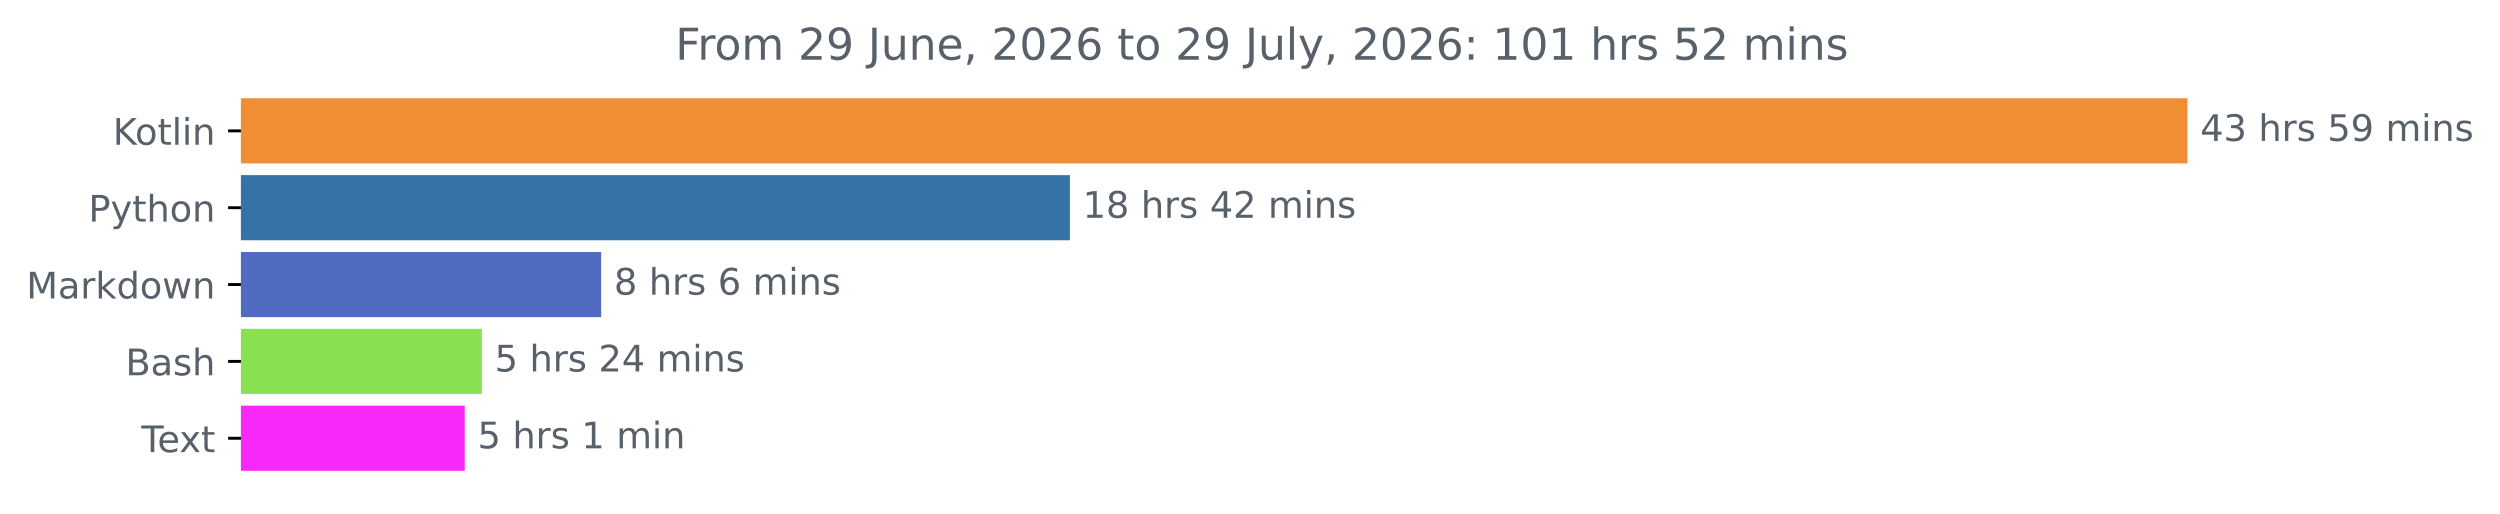
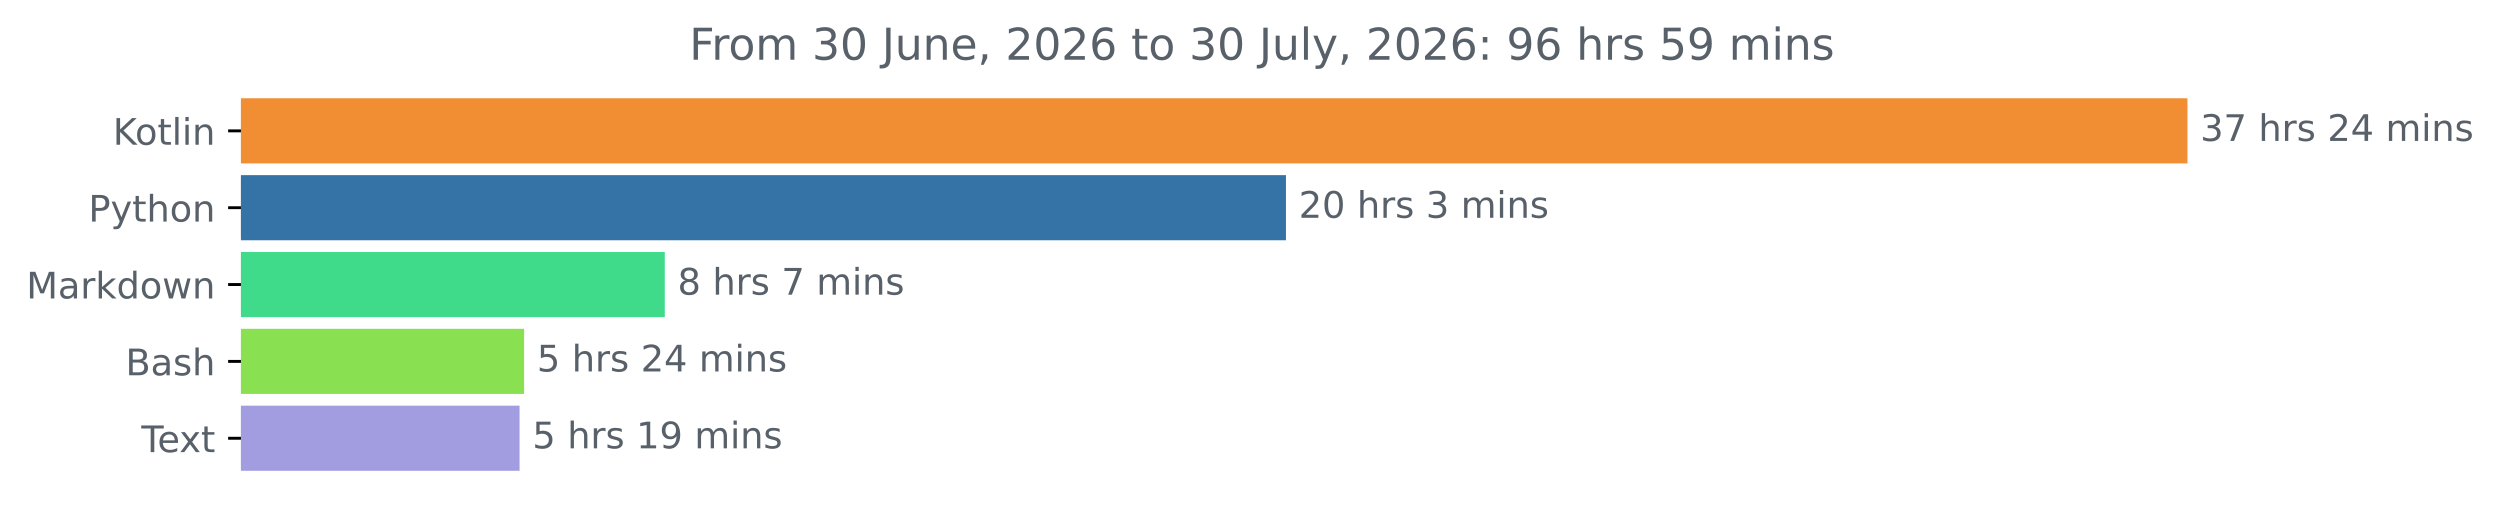
<svg xmlns="http://www.w3.org/2000/svg" xmlns:xlink="http://www.w3.org/1999/xlink" width="683.177pt" height="140.398pt" viewBox="0 0 683.177 140.398" version="1.1">
  <defs>
    <style type="text/css">*{stroke-linejoin: round; stroke-linecap: butt}</style>
  </defs>
  <g id="figure_1">
    <g id="patch_1">
      <path d="M 0 140.398  L 683.177 140.398  L 683.177 0  L 0 0  L 0 140.398  z " style="fill: none" />
    </g>
    <g id="axes_1">
      <g id="patch_2">
-         <path d="M 65.841 27.358  L 597.269 27.358  L 597.269 44.158  L 65.841 44.158  z " clip-path="url(#p8999c2ed06)" style="fill: #f18e33; stroke: #f18e33; stroke-linejoin: miter" />
+         <path d="M 65.841 27.358  L 597.269 27.358  L 597.269 44.158  L 65.841 44.158  z " clip-path="url(#pccfe3ecc61)" style="fill: #f18e33; stroke: #f18e33; stroke-linejoin: miter" />
      </g>
      <g id="patch_3">
-         <path d="M 65.841 48.358  L 291.873 48.358  L 291.873 65.158  L 65.841 65.158  z " clip-path="url(#p8999c2ed06)" style="fill: #3572a5; stroke: #3572a5; stroke-linejoin: miter" />
+         <path d="M 65.841 48.358  L 350.913 48.358  L 350.913 65.158  L 65.841 65.158  z " clip-path="url(#pccfe3ecc61)" style="fill: #3572a5; stroke: #3572a5; stroke-linejoin: miter" />
      </g>
      <g id="patch_4">
-         <path d="M 65.841 69.358  L 163.784 69.358  L 163.784 86.158  L 65.841 86.158  z " clip-path="url(#p8999c2ed06)" style="fill: #506cc0; stroke: #506cc0; stroke-linejoin: miter" />
+         <path d="M 65.841 69.358  L 181.165 69.358  L 181.165 86.158  L 65.841 86.158  z " clip-path="url(#pccfe3ecc61)" style="fill: #40da8b; stroke: #40da8b; stroke-linejoin: miter" />
      </g>
      <g id="patch_5">
-         <path d="M 65.841 90.358  L 131.177 90.358  L 131.177 107.158  L 65.841 107.158  z " clip-path="url(#p8999c2ed06)" style="fill: #89e051; stroke: #89e051; stroke-linejoin: miter" />
+         <path d="M 65.841 90.358  L 142.723 90.358  L 142.723 107.158  L 65.841 107.158  z " clip-path="url(#pccfe3ecc61)" style="fill: #89e051; stroke: #89e051; stroke-linejoin: miter" />
      </g>
      <g id="patch_6">
-         <path d="M 65.841 111.358  L 126.501 111.358  L 126.501 128.158  L 65.841 128.158  z " clip-path="url(#p8999c2ed06)" style="fill: #f928fa; stroke: #f928fa; stroke-linejoin: miter" />
+         <path d="M 65.841 111.358  L 141.483 111.358  L 141.483 128.158  L 65.841 128.158  z " clip-path="url(#pccfe3ecc61)" style="fill: #a19de0; stroke: #a19de0; stroke-linejoin: miter" />
      </g>
      <g id="matplotlib.axis_1" />
      <g id="matplotlib.axis_2">
        <g id="ytick_1">
          <g id="line2d_1">
            <defs>
-               <path id="m6f55793ac7" d="M 0 0  L -3.5 0  " style="stroke: #000000; stroke-width: 0.8" />
+               <path id="m4d88918706" d="M 0 0  L -3.5 0  " style="stroke: #000000; stroke-width: 0.8" />
            </defs>
            <g>
-               <use xlink:href="#m6f55793ac7" x="65.841" y="35.758" style="stroke: #000000; stroke-width: 0.8" />
+               <use xlink:href="#m4d88918706" x="65.841" y="35.758" style="stroke: #000000; stroke-width: 0.8" />
            </g>
          </g>
          <g id="text_1">
            <g style="fill: #586069" transform="translate(30.85 39.55734) scale(0.1 -0.1)">
              <defs>
                <path id="DejaVuSans-4b" d="M 628 4666  L 1259 4666  L 1259 2694  L 3353 4666  L 4166 4666  L 1850 2491  L 4331 0  L 3500 0  L 1259 2247  L 1259 0  L 628 0  L 628 4666  z " transform="scale(0.015625)" />
                <path id="DejaVuSans-6f" d="M 1959 3097  Q 1497 3097 1228 2736  Q 959 2375 959 1747  Q 959 1119 1226 758  Q 1494 397 1959 397  Q 2419 397 2687 759  Q 2956 1122 2956 1747  Q 2956 2369 2687 2733  Q 2419 3097 1959 3097  z M 1959 3584  Q 2709 3584 3137 3096  Q 3566 2609 3566 1747  Q 3566 888 3137 398  Q 2709 -91 1959 -91  Q 1206 -91 779 398  Q 353 888 353 1747  Q 353 2609 779 3096  Q 1206 3584 1959 3584  z " transform="scale(0.015625)" />
                <path id="DejaVuSans-74" d="M 1172 4494  L 1172 3500  L 2356 3500  L 2356 3053  L 1172 3053  L 1172 1153  Q 1172 725 1289 603  Q 1406 481 1766 481  L 2356 481  L 2356 0  L 1766 0  Q 1100 0 847 248  Q 594 497 594 1153  L 594 3053  L 172 3053  L 172 3500  L 594 3500  L 594 4494  L 1172 4494  z " transform="scale(0.015625)" />
                <path id="DejaVuSans-6c" d="M 603 4863  L 1178 4863  L 1178 0  L 603 0  L 603 4863  z " transform="scale(0.015625)" />
                <path id="DejaVuSans-69" d="M 603 3500  L 1178 3500  L 1178 0  L 603 0  L 603 3500  z M 603 4863  L 1178 4863  L 1178 4134  L 603 4134  L 603 4863  z " transform="scale(0.015625)" />
                <path id="DejaVuSans-6e" d="M 3513 2113  L 3513 0  L 2938 0  L 2938 2094  Q 2938 2591 2744 2837  Q 2550 3084 2163 3084  Q 1697 3084 1428 2787  Q 1159 2491 1159 1978  L 1159 0  L 581 0  L 581 3500  L 1159 3500  L 1159 2956  Q 1366 3272 1645 3428  Q 1925 3584 2291 3584  Q 2894 3584 3203 3211  Q 3513 2838 3513 2113  z " transform="scale(0.015625)" />
              </defs>
              <use xlink:href="#DejaVuSans-4b" />
              <use xlink:href="#DejaVuSans-6f" x="60.576" />
              <use xlink:href="#DejaVuSans-74" x="121.758" />
              <use xlink:href="#DejaVuSans-6c" x="160.967" />
              <use xlink:href="#DejaVuSans-69" x="188.75" />
              <use xlink:href="#DejaVuSans-6e" x="216.533" />
            </g>
          </g>
        </g>
        <g id="ytick_2">
          <g id="line2d_2">
            <g>
-               <use xlink:href="#m6f55793ac7" x="65.841" y="56.758" style="stroke: #000000; stroke-width: 0.8" />
+               <use xlink:href="#m4d88918706" x="65.841" y="56.758" style="stroke: #000000; stroke-width: 0.8" />
            </g>
          </g>
          <g id="text_2">
            <g style="fill: #586069" transform="translate(24.17813 60.55734) scale(0.1 -0.1)">
              <defs>
                <path id="DejaVuSans-50" d="M 1259 4147  L 1259 2394  L 2053 2394  Q 2494 2394 2734 2622  Q 2975 2850 2975 3272  Q 2975 3691 2734 3919  Q 2494 4147 2053 4147  L 1259 4147  z M 628 4666  L 2053 4666  Q 2838 4666 3239 4311  Q 3641 3956 3641 3272  Q 3641 2581 3239 2228  Q 2838 1875 2053 1875  L 1259 1875  L 1259 0  L 628 0  L 628 4666  z " transform="scale(0.015625)" />
                <path id="DejaVuSans-79" d="M 2059 -325  Q 1816 -950 1584 -1140  Q 1353 -1331 966 -1331  L 506 -1331  L 506 -850  L 844 -850  Q 1081 -850 1212 -737  Q 1344 -625 1503 -206  L 1606 56  L 191 3500  L 800 3500  L 1894 763  L 2988 3500  L 3597 3500  L 2059 -325  z " transform="scale(0.015625)" />
                <path id="DejaVuSans-68" d="M 3513 2113  L 3513 0  L 2938 0  L 2938 2094  Q 2938 2591 2744 2837  Q 2550 3084 2163 3084  Q 1697 3084 1428 2787  Q 1159 2491 1159 1978  L 1159 0  L 581 0  L 581 4863  L 1159 4863  L 1159 2956  Q 1366 3272 1645 3428  Q 1925 3584 2291 3584  Q 2894 3584 3203 3211  Q 3513 2838 3513 2113  z " transform="scale(0.015625)" />
              </defs>
              <use xlink:href="#DejaVuSans-50" />
              <use xlink:href="#DejaVuSans-79" x="60.303" />
              <use xlink:href="#DejaVuSans-74" x="119.482" />
              <use xlink:href="#DejaVuSans-68" x="158.691" />
              <use xlink:href="#DejaVuSans-6f" x="222.07" />
              <use xlink:href="#DejaVuSans-6e" x="283.252" />
            </g>
          </g>
        </g>
        <g id="ytick_3">
          <g id="line2d_3">
            <g>
-               <use xlink:href="#m6f55793ac7" x="65.841" y="77.758" style="stroke: #000000; stroke-width: 0.8" />
+               <use xlink:href="#m4d88918706" x="65.841" y="77.758" style="stroke: #000000; stroke-width: 0.8" />
            </g>
          </g>
          <g id="text_3">
            <g style="fill: #586069" transform="translate(7.2 81.55734) scale(0.1 -0.1)">
              <defs>
                <path id="DejaVuSans-4d" d="M 628 4666  L 1569 4666  L 2759 1491  L 3956 4666  L 4897 4666  L 4897 0  L 4281 0  L 4281 4097  L 3078 897  L 2444 897  L 1241 4097  L 1241 0  L 628 0  L 628 4666  z " transform="scale(0.015625)" />
                <path id="DejaVuSans-61" d="M 2194 1759  Q 1497 1759 1228 1600  Q 959 1441 959 1056  Q 959 750 1161 570  Q 1363 391 1709 391  Q 2188 391 2477 730  Q 2766 1069 2766 1631  L 2766 1759  L 2194 1759  z M 3341 1997  L 3341 0  L 2766 0  L 2766 531  Q 2569 213 2275 61  Q 1981 -91 1556 -91  Q 1019 -91 701 211  Q 384 513 384 1019  Q 384 1609 779 1909  Q 1175 2209 1959 2209  L 2766 2209  L 2766 2266  Q 2766 2663 2505 2880  Q 2244 3097 1772 3097  Q 1472 3097 1187 3025  Q 903 2953 641 2809  L 641 3341  Q 956 3463 1253 3523  Q 1550 3584 1831 3584  Q 2591 3584 2966 3190  Q 3341 2797 3341 1997  z " transform="scale(0.015625)" />
                <path id="DejaVuSans-72" d="M 2631 2963  Q 2534 3019 2420 3045  Q 2306 3072 2169 3072  Q 1681 3072 1420 2755  Q 1159 2438 1159 1844  L 1159 0  L 581 0  L 581 3500  L 1159 3500  L 1159 2956  Q 1341 3275 1631 3429  Q 1922 3584 2338 3584  Q 2397 3584 2469 3576  Q 2541 3569 2628 3553  L 2631 2963  z " transform="scale(0.015625)" />
                <path id="DejaVuSans-6b" d="M 581 4863  L 1159 4863  L 1159 1991  L 2875 3500  L 3609 3500  L 1753 1863  L 3688 0  L 2938 0  L 1159 1709  L 1159 0  L 581 0  L 581 4863  z " transform="scale(0.015625)" />
                <path id="DejaVuSans-64" d="M 2906 2969  L 2906 4863  L 3481 4863  L 3481 0  L 2906 0  L 2906 525  Q 2725 213 2448 61  Q 2172 -91 1784 -91  Q 1150 -91 751 415  Q 353 922 353 1747  Q 353 2572 751 3078  Q 1150 3584 1784 3584  Q 2172 3584 2448 3432  Q 2725 3281 2906 2969  z M 947 1747  Q 947 1113 1208 752  Q 1469 391 1925 391  Q 2381 391 2643 752  Q 2906 1113 2906 1747  Q 2906 2381 2643 2742  Q 2381 3103 1925 3103  Q 1469 3103 1208 2742  Q 947 2381 947 1747  z " transform="scale(0.015625)" />
                <path id="DejaVuSans-77" d="M 269 3500  L 844 3500  L 1563 769  L 2278 3500  L 2956 3500  L 3675 769  L 4391 3500  L 4966 3500  L 4050 0  L 3372 0  L 2619 2869  L 1863 0  L 1184 0  L 269 3500  z " transform="scale(0.015625)" />
              </defs>
              <use xlink:href="#DejaVuSans-4d" />
              <use xlink:href="#DejaVuSans-61" x="86.279" />
              <use xlink:href="#DejaVuSans-72" x="147.559" />
              <use xlink:href="#DejaVuSans-6b" x="188.672" />
              <use xlink:href="#DejaVuSans-64" x="246.582" />
              <use xlink:href="#DejaVuSans-6f" x="310.059" />
              <use xlink:href="#DejaVuSans-77" x="371.24" />
              <use xlink:href="#DejaVuSans-6e" x="453.027" />
            </g>
          </g>
        </g>
        <g id="ytick_4">
          <g id="line2d_4">
            <g>
-               <use xlink:href="#m6f55793ac7" x="65.841" y="98.758" style="stroke: #000000; stroke-width: 0.8" />
+               <use xlink:href="#m4d88918706" x="65.841" y="98.758" style="stroke: #000000; stroke-width: 0.8" />
            </g>
          </g>
          <g id="text_4">
            <g style="fill: #586069" transform="translate(34.30469 102.5573) scale(0.1 -0.1)">
              <defs>
                <path id="DejaVuSans-42" d="M 1259 2228  L 1259 519  L 2272 519  Q 2781 519 3026 730  Q 3272 941 3272 1375  Q 3272 1813 3026 2020  Q 2781 2228 2272 2228  L 1259 2228  z M 1259 4147  L 1259 2741  L 2194 2741  Q 2656 2741 2882 2914  Q 3109 3088 3109 3444  Q 3109 3797 2882 3972  Q 2656 4147 2194 4147  L 1259 4147  z M 628 4666  L 2241 4666  Q 2963 4666 3353 4366  Q 3744 4066 3744 3513  Q 3744 3084 3544 2831  Q 3344 2578 2956 2516  Q 3422 2416 3680 2098  Q 3938 1781 3938 1306  Q 3938 681 3513 340  Q 3088 0 2303 0  L 628 0  L 628 4666  z " transform="scale(0.015625)" />
                <path id="DejaVuSans-73" d="M 2834 3397  L 2834 2853  Q 2591 2978 2328 3040  Q 2066 3103 1784 3103  Q 1356 3103 1142 2972  Q 928 2841 928 2578  Q 928 2378 1081 2264  Q 1234 2150 1697 2047  L 1894 2003  Q 2506 1872 2764 1633  Q 3022 1394 3022 966  Q 3022 478 2636 193  Q 2250 -91 1575 -91  Q 1294 -91 989 -36  Q 684 19 347 128  L 347 722  Q 666 556 975 473  Q 1284 391 1588 391  Q 1994 391 2212 530  Q 2431 669 2431 922  Q 2431 1156 2273 1281  Q 2116 1406 1581 1522  L 1381 1569  Q 847 1681 609 1914  Q 372 2147 372 2553  Q 372 3047 722 3315  Q 1072 3584 1716 3584  Q 2034 3584 2315 3537  Q 2597 3491 2834 3397  z " transform="scale(0.015625)" />
              </defs>
              <use xlink:href="#DejaVuSans-42" />
              <use xlink:href="#DejaVuSans-61" x="68.604" />
              <use xlink:href="#DejaVuSans-73" x="129.883" />
              <use xlink:href="#DejaVuSans-68" x="181.982" />
            </g>
          </g>
        </g>
        <g id="ytick_5">
          <g id="line2d_5">
            <g>
-               <use xlink:href="#m6f55793ac7" x="65.841" y="119.758" style="stroke: #000000; stroke-width: 0.8" />
+               <use xlink:href="#m4d88918706" x="65.841" y="119.758" style="stroke: #000000; stroke-width: 0.8" />
            </g>
          </g>
          <g id="text_5">
            <g style="fill: #586069" transform="translate(38.61563 123.5573) scale(0.1 -0.1)">
              <defs>
                <path id="DejaVuSans-54" d="M -19 4666  L 3928 4666  L 3928 4134  L 2272 4134  L 2272 0  L 1638 0  L 1638 4134  L -19 4134  L -19 4666  z " transform="scale(0.015625)" />
                <path id="DejaVuSans-65" d="M 3597 1894  L 3597 1613  L 953 1613  Q 991 1019 1311 708  Q 1631 397 2203 397  Q 2534 397 2845 478  Q 3156 559 3463 722  L 3463 178  Q 3153 47 2828 -22  Q 2503 -91 2169 -91  Q 1331 -91 842 396  Q 353 884 353 1716  Q 353 2575 817 3079  Q 1281 3584 2069 3584  Q 2775 3584 3186 3129  Q 3597 2675 3597 1894  z M 3022 2063  Q 3016 2534 2758 2815  Q 2500 3097 2075 3097  Q 1594 3097 1305 2825  Q 1016 2553 972 2059  L 3022 2063  z " transform="scale(0.015625)" />
                <path id="DejaVuSans-78" d="M 3513 3500  L 2247 1797  L 3578 0  L 2900 0  L 1881 1375  L 863 0  L 184 0  L 1544 1831  L 300 3500  L 978 3500  L 1906 2253  L 2834 3500  L 3513 3500  z " transform="scale(0.015625)" />
              </defs>
              <use xlink:href="#DejaVuSans-54" />
              <use xlink:href="#DejaVuSans-65" x="44.084" />
              <use xlink:href="#DejaVuSans-78" x="103.857" />
              <use xlink:href="#DejaVuSans-74" x="163.037" />
            </g>
          </g>
        </g>
      </g>
      <g id="text_6">
        <g style="fill: #586069" transform="translate(601.2692 38.5175) scale(0.1 -0.1)">
          <defs>
+             <path id="DejaVuSans-33" d="M 2597 2516  Q 3050 2419 3304 2112  Q 3559 1806 3559 1356  Q 3559 666 3084 287  Q 2609 -91 1734 -91  Q 1441 -91 1130 -33  Q 819 25 488 141  L 488 750  Q 750 597 1062 519  Q 1375 441 1716 441  Q 2309 441 2620 675  Q 2931 909 2931 1356  Q 2931 1769 2642 2001  Q 2353 2234 1838 2234  L 1294 2234  L 1294 2753  L 1863 2753  Q 2328 2753 2575 2939  Q 2822 3125 2822 3475  Q 2822 3834 2567 4026  Q 2313 4219 1838 4219  Q 1578 4219 1281 4162  Q 984 4106 628 3988  L 628 4550  Q 988 4650 1302 4700  Q 1616 4750 1894 4750  Q 2613 4750 3031 4423  Q 3450 4097 3450 3541  Q 3450 3153 3228 2886  Q 3006 2619 2597 2516  z " transform="scale(0.015625)" />
+             <path id="DejaVuSans-37" d="M 525 4666  L 3525 4666  L 3525 4397  L 1831 0  L 1172 0  L 2766 4134  L 525 4134  L 525 4666  z " transform="scale(0.015625)" />
+             <path id="DejaVuSans-20" transform="scale(0.015625)" />
+             <path id="DejaVuSans-32" d="M 1228 531  L 3431 531  L 3431 0  L 469 0  L 469 531  Q 828 903 1448 1529  Q 2069 2156 2228 2338  Q 2531 2678 2651 2914  Q 2772 3150 2772 3378  Q 2772 3750 2511 3984  Q 2250 4219 1831 4219  Q 1534 4219 1204 4116  Q 875 4013 500 3803  L 500 4441  Q 881 4594 1212 4672  Q 1544 4750 1819 4750  Q 2544 4750 2975 4387  Q 3406 4025 3406 3419  Q 3406 3131 3298 2873  Q 3191 2616 2906 2266  Q 2828 2175 2409 1742  Q 1991 1309 1228 531  z " transform="scale(0.015625)" />
            <path id="DejaVuSans-34" d="M 2419 4116  L 825 1625  L 2419 1625  L 2419 4116  z M 2253 4666  L 3047 4666  L 3047 1625  L 3713 1625  L 3713 1100  L 3047 1100  L 3047 0  L 2419 0  L 2419 1100  L 313 1100  L 313 1709  L 2253 4666  z " transform="scale(0.015625)" />
-             <path id="DejaVuSans-33" d="M 2597 2516  Q 3050 2419 3304 2112  Q 3559 1806 3559 1356  Q 3559 666 3084 287  Q 2609 -91 1734 -91  Q 1441 -91 1130 -33  Q 819 25 488 141  L 488 750  Q 750 597 1062 519  Q 1375 441 1716 441  Q 2309 441 2620 675  Q 2931 909 2931 1356  Q 2931 1769 2642 2001  Q 2353 2234 1838 2234  L 1294 2234  L 1294 2753  L 1863 2753  Q 2328 2753 2575 2939  Q 2822 3125 2822 3475  Q 2822 3834 2567 4026  Q 2313 4219 1838 4219  Q 1578 4219 1281 4162  Q 984 4106 628 3988  L 628 4550  Q 988 4650 1302 4700  Q 1616 4750 1894 4750  Q 2613 4750 3031 4423  Q 3450 4097 3450 3541  Q 3450 3153 3228 2886  Q 3006 2619 2597 2516  z " transform="scale(0.015625)" />
-             <path id="DejaVuSans-20" transform="scale(0.015625)" />
-             <path id="DejaVuSans-35" d="M 691 4666  L 3169 4666  L 3169 4134  L 1269 4134  L 1269 2991  Q 1406 3038 1543 3061  Q 1681 3084 1819 3084  Q 2600 3084 3056 2656  Q 3513 2228 3513 1497  Q 3513 744 3044 326  Q 2575 -91 1722 -91  Q 1428 -91 1123 -41  Q 819 9 494 109  L 494 744  Q 775 591 1075 516  Q 1375 441 1709 441  Q 2250 441 2565 725  Q 2881 1009 2881 1497  Q 2881 1984 2565 2268  Q 2250 2553 1709 2553  Q 1456 2553 1204 2497  Q 953 2441 691 2322  L 691 4666  z " transform="scale(0.015625)" />
-             <path id="DejaVuSans-39" d="M 703 97  L 703 672  Q 941 559 1184 500  Q 1428 441 1663 441  Q 2288 441 2617 861  Q 2947 1281 2994 2138  Q 2813 1869 2534 1725  Q 2256 1581 1919 1581  Q 1219 1581 811 2004  Q 403 2428 403 3163  Q 403 3881 828 4315  Q 1253 4750 1959 4750  Q 2769 4750 3195 4129  Q 3622 3509 3622 2328  Q 3622 1225 3098 567  Q 2575 -91 1691 -91  Q 1453 -91 1209 -44  Q 966 3 703 97  z M 1959 2075  Q 2384 2075 2632 2365  Q 2881 2656 2881 3163  Q 2881 3666 2632 3958  Q 2384 4250 1959 4250  Q 1534 4250 1286 3958  Q 1038 3666 1038 3163  Q 1038 2656 1286 2365  Q 1534 2075 1959 2075  z " transform="scale(0.015625)" />
            <path id="DejaVuSans-6d" d="M 3328 2828  Q 3544 3216 3844 3400  Q 4144 3584 4550 3584  Q 5097 3584 5394 3201  Q 5691 2819 5691 2113  L 5691 0  L 5113 0  L 5113 2094  Q 5113 2597 4934 2840  Q 4756 3084 4391 3084  Q 3944 3084 3684 2787  Q 3425 2491 3425 1978  L 3425 0  L 2847 0  L 2847 2094  Q 2847 2600 2669 2842  Q 2491 3084 2119 3084  Q 1678 3084 1418 2786  Q 1159 2488 1159 1978  L 1159 0  L 581 0  L 581 3500  L 1159 3500  L 1159 2956  Q 1356 3278 1631 3431  Q 1906 3584 2284 3584  Q 2666 3584 2933 3390  Q 3200 3197 3328 2828  z " transform="scale(0.015625)" />
          </defs>
-           <use xlink:href="#DejaVuSans-34" />
-           <use xlink:href="#DejaVuSans-33" x="63.623" />
+           <use xlink:href="#DejaVuSans-33" />
+           <use xlink:href="#DejaVuSans-37" x="63.623" />
          <use xlink:href="#DejaVuSans-20" x="127.246" />
          <use xlink:href="#DejaVuSans-68" x="159.033" />
          <use xlink:href="#DejaVuSans-72" x="222.412" />
          <use xlink:href="#DejaVuSans-73" x="263.525" />
          <use xlink:href="#DejaVuSans-20" x="315.625" />
-           <use xlink:href="#DejaVuSans-35" x="347.412" />
-           <use xlink:href="#DejaVuSans-39" x="411.035" />
+           <use xlink:href="#DejaVuSans-32" x="347.412" />
+           <use xlink:href="#DejaVuSans-34" x="411.035" />
          <use xlink:href="#DejaVuSans-20" x="474.658" />
          <use xlink:href="#DejaVuSans-6d" x="506.445" />
          <use xlink:href="#DejaVuSans-69" x="603.857" />
          <use xlink:href="#DejaVuSans-6e" x="631.641" />
          <use xlink:href="#DejaVuSans-73" x="695.02" />
        </g>
      </g>
      <g id="text_7">
-         <g style="fill: #586069" transform="translate(295.8731 59.5175) scale(0.1 -0.1)">
-           <defs>
-             <path id="DejaVuSans-31" d="M 794 531  L 1825 531  L 1825 4091  L 703 3866  L 703 4441  L 1819 4666  L 2450 4666  L 2450 531  L 3481 531  L 3481 0  L 794 0  L 794 531  z " transform="scale(0.015625)" />
-             <path id="DejaVuSans-38" d="M 2034 2216  Q 1584 2216 1326 1975  Q 1069 1734 1069 1313  Q 1069 891 1326 650  Q 1584 409 2034 409  Q 2484 409 2743 651  Q 3003 894 3003 1313  Q 3003 1734 2745 1975  Q 2488 2216 2034 2216  z M 1403 2484  Q 997 2584 770 2862  Q 544 3141 544 3541  Q 544 4100 942 4425  Q 1341 4750 2034 4750  Q 2731 4750 3128 4425  Q 3525 4100 3525 3541  Q 3525 3141 3298 2862  Q 3072 2584 2669 2484  Q 3125 2378 3379 2068  Q 3634 1759 3634 1313  Q 3634 634 3220 271  Q 2806 -91 2034 -91  Q 1263 -91 848 271  Q 434 634 434 1313  Q 434 1759 690 2068  Q 947 2378 1403 2484  z M 1172 3481  Q 1172 3119 1398 2916  Q 1625 2713 2034 2713  Q 2441 2713 2670 2916  Q 2900 3119 2900 3481  Q 2900 3844 2670 4047  Q 2441 4250 2034 4250  Q 1625 4250 1398 4047  Q 1172 3844 1172 3481  z " transform="scale(0.015625)" />
-             <path id="DejaVuSans-32" d="M 1228 531  L 3431 531  L 3431 0  L 469 0  L 469 531  Q 828 903 1448 1529  Q 2069 2156 2228 2338  Q 2531 2678 2651 2914  Q 2772 3150 2772 3378  Q 2772 3750 2511 3984  Q 2250 4219 1831 4219  Q 1534 4219 1204 4116  Q 875 4013 500 3803  L 500 4441  Q 881 4594 1212 4672  Q 1544 4750 1819 4750  Q 2544 4750 2975 4387  Q 3406 4025 3406 3419  Q 3406 3131 3298 2873  Q 3191 2616 2906 2266  Q 2828 2175 2409 1742  Q 1991 1309 1228 531  z " transform="scale(0.015625)" />
-           </defs>
-           <use xlink:href="#DejaVuSans-31" />
-           <use xlink:href="#DejaVuSans-38" x="63.623" />
+         <g style="fill: #586069" transform="translate(354.9134 59.5175) scale(0.1 -0.1)">
+           <defs>
+             <path id="DejaVuSans-30" d="M 2034 4250  Q 1547 4250 1301 3770  Q 1056 3291 1056 2328  Q 1056 1369 1301 889  Q 1547 409 2034 409  Q 2525 409 2770 889  Q 3016 1369 3016 2328  Q 3016 3291 2770 3770  Q 2525 4250 2034 4250  z M 2034 4750  Q 2819 4750 3233 4129  Q 3647 3509 3647 2328  Q 3647 1150 3233 529  Q 2819 -91 2034 -91  Q 1250 -91 836 529  Q 422 1150 422 2328  Q 422 3509 836 4129  Q 1250 4750 2034 4750  z " transform="scale(0.015625)" />
+           </defs>
+           <use xlink:href="#DejaVuSans-32" />
+           <use xlink:href="#DejaVuSans-30" x="63.623" />
          <use xlink:href="#DejaVuSans-20" x="127.246" />
          <use xlink:href="#DejaVuSans-68" x="159.033" />
          <use xlink:href="#DejaVuSans-72" x="222.412" />
          <use xlink:href="#DejaVuSans-73" x="263.525" />
          <use xlink:href="#DejaVuSans-20" x="315.625" />
-           <use xlink:href="#DejaVuSans-34" x="347.412" />
-           <use xlink:href="#DejaVuSans-32" x="411.035" />
-           <use xlink:href="#DejaVuSans-20" x="474.658" />
-           <use xlink:href="#DejaVuSans-6d" x="506.445" />
-           <use xlink:href="#DejaVuSans-69" x="603.857" />
-           <use xlink:href="#DejaVuSans-6e" x="631.641" />
-           <use xlink:href="#DejaVuSans-73" x="695.02" />
+           <use xlink:href="#DejaVuSans-33" x="347.412" />
+           <use xlink:href="#DejaVuSans-20" x="411.035" />
+           <use xlink:href="#DejaVuSans-6d" x="442.822" />
+           <use xlink:href="#DejaVuSans-69" x="540.234" />
+           <use xlink:href="#DejaVuSans-6e" x="568.018" />
+           <use xlink:href="#DejaVuSans-73" x="631.396" />
        </g>
      </g>
      <g id="text_8">
-         <g style="fill: #586069" transform="translate(167.7839 80.5175) scale(0.1 -0.1)">
-           <defs>
-             <path id="DejaVuSans-36" d="M 2113 2584  Q 1688 2584 1439 2293  Q 1191 2003 1191 1497  Q 1191 994 1439 701  Q 1688 409 2113 409  Q 2538 409 2786 701  Q 3034 994 3034 1497  Q 3034 2003 2786 2293  Q 2538 2584 2113 2584  z M 3366 4563  L 3366 3988  Q 3128 4100 2886 4159  Q 2644 4219 2406 4219  Q 1781 4219 1451 3797  Q 1122 3375 1075 2522  Q 1259 2794 1537 2939  Q 1816 3084 2150 3084  Q 2853 3084 3261 2657  Q 3669 2231 3669 1497  Q 3669 778 3244 343  Q 2819 -91 2113 -91  Q 1303 -91 875 529  Q 447 1150 447 2328  Q 447 3434 972 4092  Q 1497 4750 2381 4750  Q 2619 4750 2861 4703  Q 3103 4656 3366 4563  z " transform="scale(0.015625)" />
+         <g style="fill: #586069" transform="translate(185.1649 80.5175) scale(0.1 -0.1)">
+           <defs>
+             <path id="DejaVuSans-38" d="M 2034 2216  Q 1584 2216 1326 1975  Q 1069 1734 1069 1313  Q 1069 891 1326 650  Q 1584 409 2034 409  Q 2484 409 2743 651  Q 3003 894 3003 1313  Q 3003 1734 2745 1975  Q 2488 2216 2034 2216  z M 1403 2484  Q 997 2584 770 2862  Q 544 3141 544 3541  Q 544 4100 942 4425  Q 1341 4750 2034 4750  Q 2731 4750 3128 4425  Q 3525 4100 3525 3541  Q 3525 3141 3298 2862  Q 3072 2584 2669 2484  Q 3125 2378 3379 2068  Q 3634 1759 3634 1313  Q 3634 634 3220 271  Q 2806 -91 2034 -91  Q 1263 -91 848 271  Q 434 634 434 1313  Q 434 1759 690 2068  Q 947 2378 1403 2484  z M 1172 3481  Q 1172 3119 1398 2916  Q 1625 2713 2034 2713  Q 2441 2713 2670 2916  Q 2900 3119 2900 3481  Q 2900 3844 2670 4047  Q 2441 4250 2034 4250  Q 1625 4250 1398 4047  Q 1172 3844 1172 3481  z " transform="scale(0.015625)" />
          </defs>
          <use xlink:href="#DejaVuSans-38" />
          <use xlink:href="#DejaVuSans-20" x="63.623" />
          <use xlink:href="#DejaVuSans-68" x="95.41" />
          <use xlink:href="#DejaVuSans-72" x="158.789" />
          <use xlink:href="#DejaVuSans-73" x="199.902" />
          <use xlink:href="#DejaVuSans-20" x="252.002" />
-           <use xlink:href="#DejaVuSans-36" x="283.789" />
+           <use xlink:href="#DejaVuSans-37" x="283.789" />
          <use xlink:href="#DejaVuSans-20" x="347.412" />
          <use xlink:href="#DejaVuSans-6d" x="379.199" />
          <use xlink:href="#DejaVuSans-69" x="476.611" />
          <use xlink:href="#DejaVuSans-6e" x="504.395" />
          <use xlink:href="#DejaVuSans-73" x="567.773" />
        </g>
      </g>
      <g id="text_9">
-         <g style="fill: #586069" transform="translate(135.1772 101.5175) scale(0.1 -0.1)">
+         <g style="fill: #586069" transform="translate(146.7235 101.5175) scale(0.1 -0.1)">
+           <defs>
+             <path id="DejaVuSans-35" d="M 691 4666  L 3169 4666  L 3169 4134  L 1269 4134  L 1269 2991  Q 1406 3038 1543 3061  Q 1681 3084 1819 3084  Q 2600 3084 3056 2656  Q 3513 2228 3513 1497  Q 3513 744 3044 326  Q 2575 -91 1722 -91  Q 1428 -91 1123 -41  Q 819 9 494 109  L 494 744  Q 775 591 1075 516  Q 1375 441 1709 441  Q 2250 441 2565 725  Q 2881 1009 2881 1497  Q 2881 1984 2565 2268  Q 2250 2553 1709 2553  Q 1456 2553 1204 2497  Q 953 2441 691 2322  L 691 4666  z " transform="scale(0.015625)" />
+           </defs>
          <use xlink:href="#DejaVuSans-35" />
          <use xlink:href="#DejaVuSans-20" x="63.623" />
          <use xlink:href="#DejaVuSans-68" x="95.41" />
          <use xlink:href="#DejaVuSans-72" x="158.789" />
          <use xlink:href="#DejaVuSans-73" x="199.902" />
          <use xlink:href="#DejaVuSans-20" x="252.002" />
          <use xlink:href="#DejaVuSans-32" x="283.789" />
          <use xlink:href="#DejaVuSans-34" x="347.412" />
          <use xlink:href="#DejaVuSans-20" x="411.035" />
          <use xlink:href="#DejaVuSans-6d" x="442.822" />
          <use xlink:href="#DejaVuSans-69" x="540.234" />
          <use xlink:href="#DejaVuSans-6e" x="568.018" />
          <use xlink:href="#DejaVuSans-73" x="631.396" />
        </g>
      </g>
      <g id="text_10">
-         <g style="fill: #586069" transform="translate(130.5015 122.5175) scale(0.1 -0.1)">
+         <g style="fill: #586069" transform="translate(145.4834 122.5175) scale(0.1 -0.1)">
+           <defs>
+             <path id="DejaVuSans-31" d="M 794 531  L 1825 531  L 1825 4091  L 703 3866  L 703 4441  L 1819 4666  L 2450 4666  L 2450 531  L 3481 531  L 3481 0  L 794 0  L 794 531  z " transform="scale(0.015625)" />
+             <path id="DejaVuSans-39" d="M 703 97  L 703 672  Q 941 559 1184 500  Q 1428 441 1663 441  Q 2288 441 2617 861  Q 2947 1281 2994 2138  Q 2813 1869 2534 1725  Q 2256 1581 1919 1581  Q 1219 1581 811 2004  Q 403 2428 403 3163  Q 403 3881 828 4315  Q 1253 4750 1959 4750  Q 2769 4750 3195 4129  Q 3622 3509 3622 2328  Q 3622 1225 3098 567  Q 2575 -91 1691 -91  Q 1453 -91 1209 -44  Q 966 3 703 97  z M 1959 2075  Q 2384 2075 2632 2365  Q 2881 2656 2881 3163  Q 2881 3666 2632 3958  Q 2384 4250 1959 4250  Q 1534 4250 1286 3958  Q 1038 3666 1038 3163  Q 1038 2656 1286 2365  Q 1534 2075 1959 2075  z " transform="scale(0.015625)" />
+           </defs>
          <use xlink:href="#DejaVuSans-35" />
          <use xlink:href="#DejaVuSans-20" x="63.623" />
          <use xlink:href="#DejaVuSans-68" x="95.41" />
          <use xlink:href="#DejaVuSans-72" x="158.789" />
          <use xlink:href="#DejaVuSans-73" x="199.902" />
          <use xlink:href="#DejaVuSans-20" x="252.002" />
          <use xlink:href="#DejaVuSans-31" x="283.789" />
-           <use xlink:href="#DejaVuSans-20" x="347.412" />
-           <use xlink:href="#DejaVuSans-6d" x="379.199" />
-           <use xlink:href="#DejaVuSans-69" x="476.611" />
-           <use xlink:href="#DejaVuSans-6e" x="504.395" />
+           <use xlink:href="#DejaVuSans-39" x="347.412" />
+           <use xlink:href="#DejaVuSans-20" x="411.035" />
+           <use xlink:href="#DejaVuSans-6d" x="442.822" />
+           <use xlink:href="#DejaVuSans-69" x="540.234" />
+           <use xlink:href="#DejaVuSans-6e" x="568.018" />
+           <use xlink:href="#DejaVuSans-73" x="631.396" />
        </g>
      </g>
      <g id="text_11">
-         <g style="fill: #586069" transform="translate(184.5544 16.31812) scale(0.12 -0.12)">
+         <g style="fill: #586069" transform="translate(188.3719 16.31812) scale(0.12 -0.12)">
          <defs>
            <path id="DejaVuSans-46" d="M 628 4666  L 3309 4666  L 3309 4134  L 1259 4134  L 1259 2759  L 3109 2759  L 3109 2228  L 1259 2228  L 1259 0  L 628 0  L 628 4666  z " transform="scale(0.015625)" />
            <path id="DejaVuSans-4a" d="M 628 4666  L 1259 4666  L 1259 325  Q 1259 -519 939 -900  Q 619 -1281 -91 -1281  L -331 -1281  L -331 -750  L -134 -750  Q 284 -750 456 -515  Q 628 -281 628 325  L 628 4666  z " transform="scale(0.015625)" />
            <path id="DejaVuSans-75" d="M 544 1381  L 544 3500  L 1119 3500  L 1119 1403  Q 1119 906 1312 657  Q 1506 409 1894 409  Q 2359 409 2629 706  Q 2900 1003 2900 1516  L 2900 3500  L 3475 3500  L 3475 0  L 2900 0  L 2900 538  Q 2691 219 2414 64  Q 2138 -91 1772 -91  Q 1169 -91 856 284  Q 544 659 544 1381  z M 1991 3584  L 1991 3584  z " transform="scale(0.015625)" />
            <path id="DejaVuSans-2c" d="M 750 794  L 1409 794  L 1409 256  L 897 -744  L 494 -744  L 750 256  L 750 794  z " transform="scale(0.015625)" />
-             <path id="DejaVuSans-30" d="M 2034 4250  Q 1547 4250 1301 3770  Q 1056 3291 1056 2328  Q 1056 1369 1301 889  Q 1547 409 2034 409  Q 2525 409 2770 889  Q 3016 1369 3016 2328  Q 3016 3291 2770 3770  Q 2525 4250 2034 4250  z M 2034 4750  Q 2819 4750 3233 4129  Q 3647 3509 3647 2328  Q 3647 1150 3233 529  Q 2819 -91 2034 -91  Q 1250 -91 836 529  Q 422 1150 422 2328  Q 422 3509 836 4129  Q 1250 4750 2034 4750  z " transform="scale(0.015625)" />
+             <path id="DejaVuSans-36" d="M 2113 2584  Q 1688 2584 1439 2293  Q 1191 2003 1191 1497  Q 1191 994 1439 701  Q 1688 409 2113 409  Q 2538 409 2786 701  Q 3034 994 3034 1497  Q 3034 2003 2786 2293  Q 2538 2584 2113 2584  z M 3366 4563  L 3366 3988  Q 3128 4100 2886 4159  Q 2644 4219 2406 4219  Q 1781 4219 1451 3797  Q 1122 3375 1075 2522  Q 1259 2794 1537 2939  Q 1816 3084 2150 3084  Q 2853 3084 3261 2657  Q 3669 2231 3669 1497  Q 3669 778 3244 343  Q 2819 -91 2113 -91  Q 1303 -91 875 529  Q 447 1150 447 2328  Q 447 3434 972 4092  Q 1497 4750 2381 4750  Q 2619 4750 2861 4703  Q 3103 4656 3366 4563  z " transform="scale(0.015625)" />
            <path id="DejaVuSans-3a" d="M 750 794  L 1409 794  L 1409 0  L 750 0  L 750 794  z M 750 3309  L 1409 3309  L 1409 2516  L 750 2516  L 750 3309  z " transform="scale(0.015625)" />
          </defs>
          <use xlink:href="#DejaVuSans-46" />
          <use xlink:href="#DejaVuSans-72" x="50.27" />
          <use xlink:href="#DejaVuSans-6f" x="89.133" />
          <use xlink:href="#DejaVuSans-6d" x="150.314" />
          <use xlink:href="#DejaVuSans-20" x="247.727" />
-           <use xlink:href="#DejaVuSans-32" x="279.514" />
-           <use xlink:href="#DejaVuSans-39" x="343.137" />
+           <use xlink:href="#DejaVuSans-33" x="279.514" />
+           <use xlink:href="#DejaVuSans-30" x="343.137" />
          <use xlink:href="#DejaVuSans-20" x="406.76" />
          <use xlink:href="#DejaVuSans-4a" x="438.547" />
          <use xlink:href="#DejaVuSans-75" x="468.039" />
          <use xlink:href="#DejaVuSans-6e" x="531.418" />
          <use xlink:href="#DejaVuSans-65" x="594.797" />
          <use xlink:href="#DejaVuSans-2c" x="656.32" />
          <use xlink:href="#DejaVuSans-20" x="688.107" />
          <use xlink:href="#DejaVuSans-32" x="719.895" />
          <use xlink:href="#DejaVuSans-30" x="783.518" />
          <use xlink:href="#DejaVuSans-32" x="847.141" />
          <use xlink:href="#DejaVuSans-36" x="910.764" />
          <use xlink:href="#DejaVuSans-20" x="974.387" />
          <use xlink:href="#DejaVuSans-74" x="1006.174" />
          <use xlink:href="#DejaVuSans-6f" x="1045.383" />
          <use xlink:href="#DejaVuSans-20" x="1106.564" />
-           <use xlink:href="#DejaVuSans-32" x="1138.352" />
-           <use xlink:href="#DejaVuSans-39" x="1201.975" />
+           <use xlink:href="#DejaVuSans-33" x="1138.352" />
+           <use xlink:href="#DejaVuSans-30" x="1201.975" />
          <use xlink:href="#DejaVuSans-20" x="1265.598" />
          <use xlink:href="#DejaVuSans-4a" x="1297.385" />
          <use xlink:href="#DejaVuSans-75" x="1326.877" />
          <use xlink:href="#DejaVuSans-6c" x="1390.256" />
          <use xlink:href="#DejaVuSans-79" x="1418.039" />
          <use xlink:href="#DejaVuSans-2c" x="1477.219" />
          <use xlink:href="#DejaVuSans-20" x="1509.006" />
          <use xlink:href="#DejaVuSans-32" x="1540.793" />
          <use xlink:href="#DejaVuSans-30" x="1604.416" />
          <use xlink:href="#DejaVuSans-32" x="1668.039" />
          <use xlink:href="#DejaVuSans-36" x="1731.662" />
          <use xlink:href="#DejaVuSans-3a" x="1795.285" />
          <use xlink:href="#DejaVuSans-20" x="1828.977" />
-           <use xlink:href="#DejaVuSans-31" x="1860.764" />
-           <use xlink:href="#DejaVuSans-30" x="1924.387" />
-           <use xlink:href="#DejaVuSans-31" x="1988.01" />
-           <use xlink:href="#DejaVuSans-20" x="2051.633" />
-           <use xlink:href="#DejaVuSans-68" x="2083.42" />
-           <use xlink:href="#DejaVuSans-72" x="2146.799" />
-           <use xlink:href="#DejaVuSans-73" x="2187.912" />
-           <use xlink:href="#DejaVuSans-20" x="2240.012" />
-           <use xlink:href="#DejaVuSans-35" x="2271.799" />
-           <use xlink:href="#DejaVuSans-32" x="2335.422" />
-           <use xlink:href="#DejaVuSans-20" x="2399.045" />
-           <use xlink:href="#DejaVuSans-6d" x="2430.832" />
-           <use xlink:href="#DejaVuSans-69" x="2528.244" />
-           <use xlink:href="#DejaVuSans-6e" x="2556.027" />
-           <use xlink:href="#DejaVuSans-73" x="2619.406" />
+           <use xlink:href="#DejaVuSans-39" x="1860.764" />
+           <use xlink:href="#DejaVuSans-36" x="1924.387" />
+           <use xlink:href="#DejaVuSans-20" x="1988.01" />
+           <use xlink:href="#DejaVuSans-68" x="2019.797" />
+           <use xlink:href="#DejaVuSans-72" x="2083.176" />
+           <use xlink:href="#DejaVuSans-73" x="2124.289" />
+           <use xlink:href="#DejaVuSans-20" x="2176.389" />
+           <use xlink:href="#DejaVuSans-35" x="2208.176" />
+           <use xlink:href="#DejaVuSans-39" x="2271.799" />
+           <use xlink:href="#DejaVuSans-20" x="2335.422" />
+           <use xlink:href="#DejaVuSans-6d" x="2367.209" />
+           <use xlink:href="#DejaVuSans-69" x="2464.621" />
+           <use xlink:href="#DejaVuSans-6e" x="2492.404" />
+           <use xlink:href="#DejaVuSans-73" x="2555.783" />
        </g>
      </g>
    </g>
  </g>
  <defs>
-     <clipPath id="p8999c2ed06">
+     <clipPath id="pccfe3ecc61">
      <rect x="65.841" y="22.318" width="558" height="110.88" />
    </clipPath>
  </defs>
</svg>
